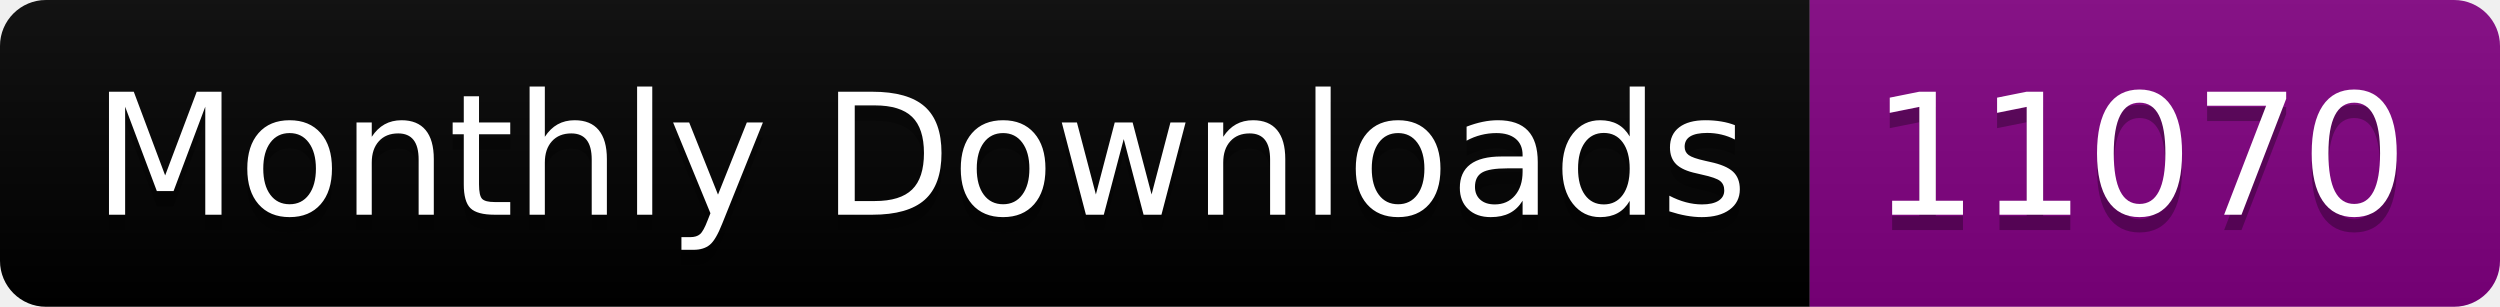
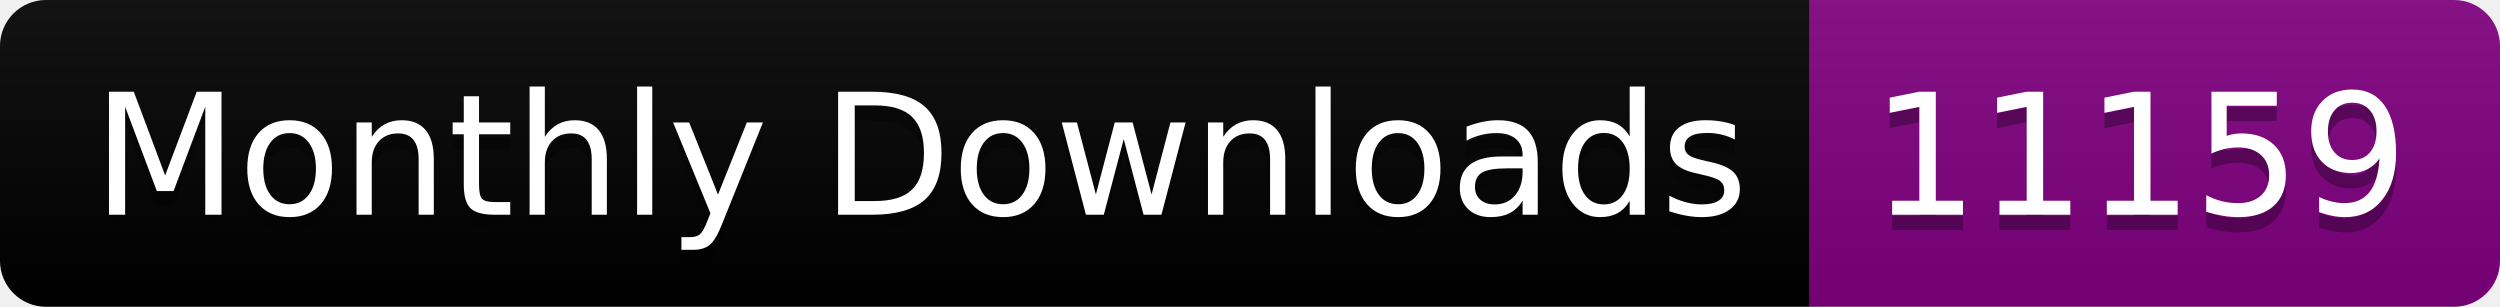
<svg xmlns="http://www.w3.org/2000/svg" width="163.0" height="20">
  <linearGradient id="smooth" x2="0" y2="100%">
    <stop offset="0" stop-color="#bbb" stop-opacity=".1" />
    <stop offset="1" stop-opacity=".1" />
  </linearGradient>
  <clipPath id="round">
    <rect width="163.0" height="20" rx="3" fill="#fff" />
  </clipPath>
  <g clip-path="url(#round)">
    <rect width="118.0" height="20" fill="black" />
    <rect x="118.0" width="45.0" height="20" fill="purple" />
    <rect width="163.0" height="20" fill="url(#smooth)" />
  </g>
  <g fill="#fff" text-anchor="middle" font-family="DejaVu Sans,Verdana,Geneva,sans-serif" font-size="110">
    <text x="600.0" y="150" fill="#010101" fill-opacity=".3" transform="scale(0.1)" textLength="1080.0" lengthAdjust="spacing">Monthly Downloads</text>
    <text x="600.0" y="140" transform="scale(0.1)" textLength="1080.0" lengthAdjust="spacing">Monthly Downloads</text>
-     <text x="1395.0" y="150" fill="#010101" fill-opacity=".3" transform="scale(0.1)" textLength="350.0" lengthAdjust="spacing">11070</text>
-     <text x="1395.0" y="140" transform="scale(0.1)" textLength="350.0" lengthAdjust="spacing">11070</text>
+     <text x="1395.0" y="150" fill="#010101" fill-opacity=".3" transform="scale(0.1)" textLength="350.0" lengthAdjust="spacing">11159</text>
+     <text x="1395.0" y="140" transform="scale(0.1)" textLength="350.0" lengthAdjust="spacing">11159</text>
  </g>
</svg>
